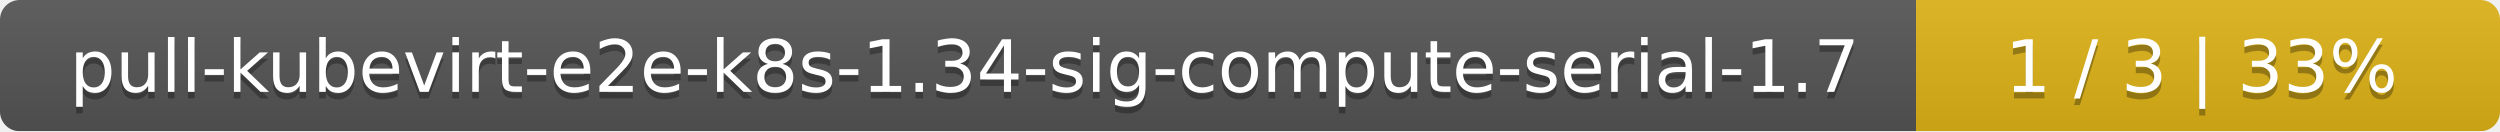
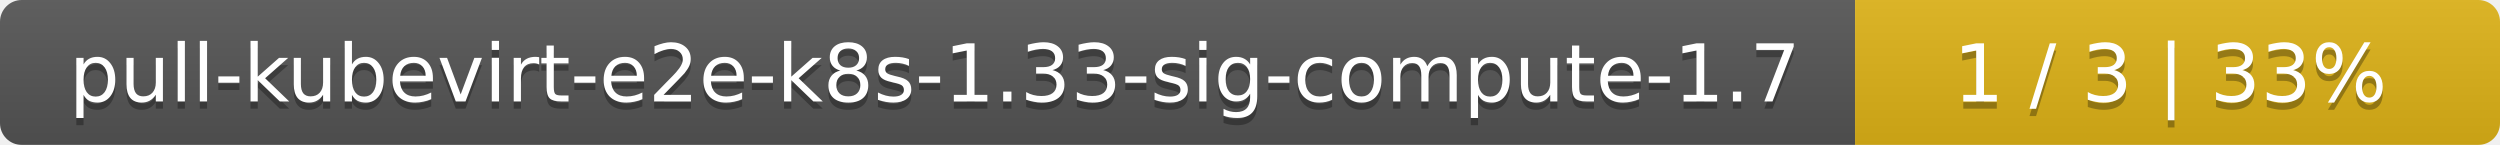
- <svg xmlns="http://www.w3.org/2000/svg" width="381" height="20">
+ <svg xmlns="http://www.w3.org/2000/svg" width="345" height="20">
  <linearGradient id="smooth" x2="0" y2="100%">
    <stop offset="0" stop-color="#bbb" stop-opacity=".1" />
    <stop offset="1" stop-opacity=".1" />
  </linearGradient>
  <mask id="round">
-     <rect width="381" height="20" rx="3" fill="#fff" />
+     <rect width="345" height="20" rx="3" fill="#fff" />
  </mask>
  <g mask="url(#round)">
-     <rect width="292" height="20" fill="#555" />
-     <rect x="292" width="89" height="20" fill="#dfb317" />
-     <rect width="381" height="20" fill="url(#smooth)" />
+     <rect width="256" height="20" fill="#555" />
+     <rect x="256" width="89" height="20" fill="#dfb317" />
+     <rect width="345" height="20" fill="url(#smooth)" />
  </g>
  <g fill="#fff" text-anchor="middle" font-family="DejaVu Sans,Verdana,Geneva,sans-serif" font-size="11">
-     <text x="147" y="15" fill="#010101" fill-opacity=".3">pull-kubevirt-e2e-k8s-1.34-sig-compute-serial-1.7</text>
-     <text x="147" y="14">pull-kubevirt-e2e-k8s-1.34-sig-compute-serial-1.7</text>
-     <text x="335.5" y="15" fill="#010101" fill-opacity=".3">1 / 3    |    33%</text>
-     <text x="335.5" y="14">1 / 3    |    33%</text>
+     <text x="129" y="15" fill="#010101" fill-opacity=".3">pull-kubevirt-e2e-k8s-1.33-sig-compute-1.7</text>
+     <text x="129" y="14">pull-kubevirt-e2e-k8s-1.33-sig-compute-1.7</text>
+     <text x="299.5" y="15" fill="#010101" fill-opacity=".3">1 / 3    |    33%</text>
+     <text x="299.5" y="14">1 / 3    |    33%</text>
  </g>
</svg>
